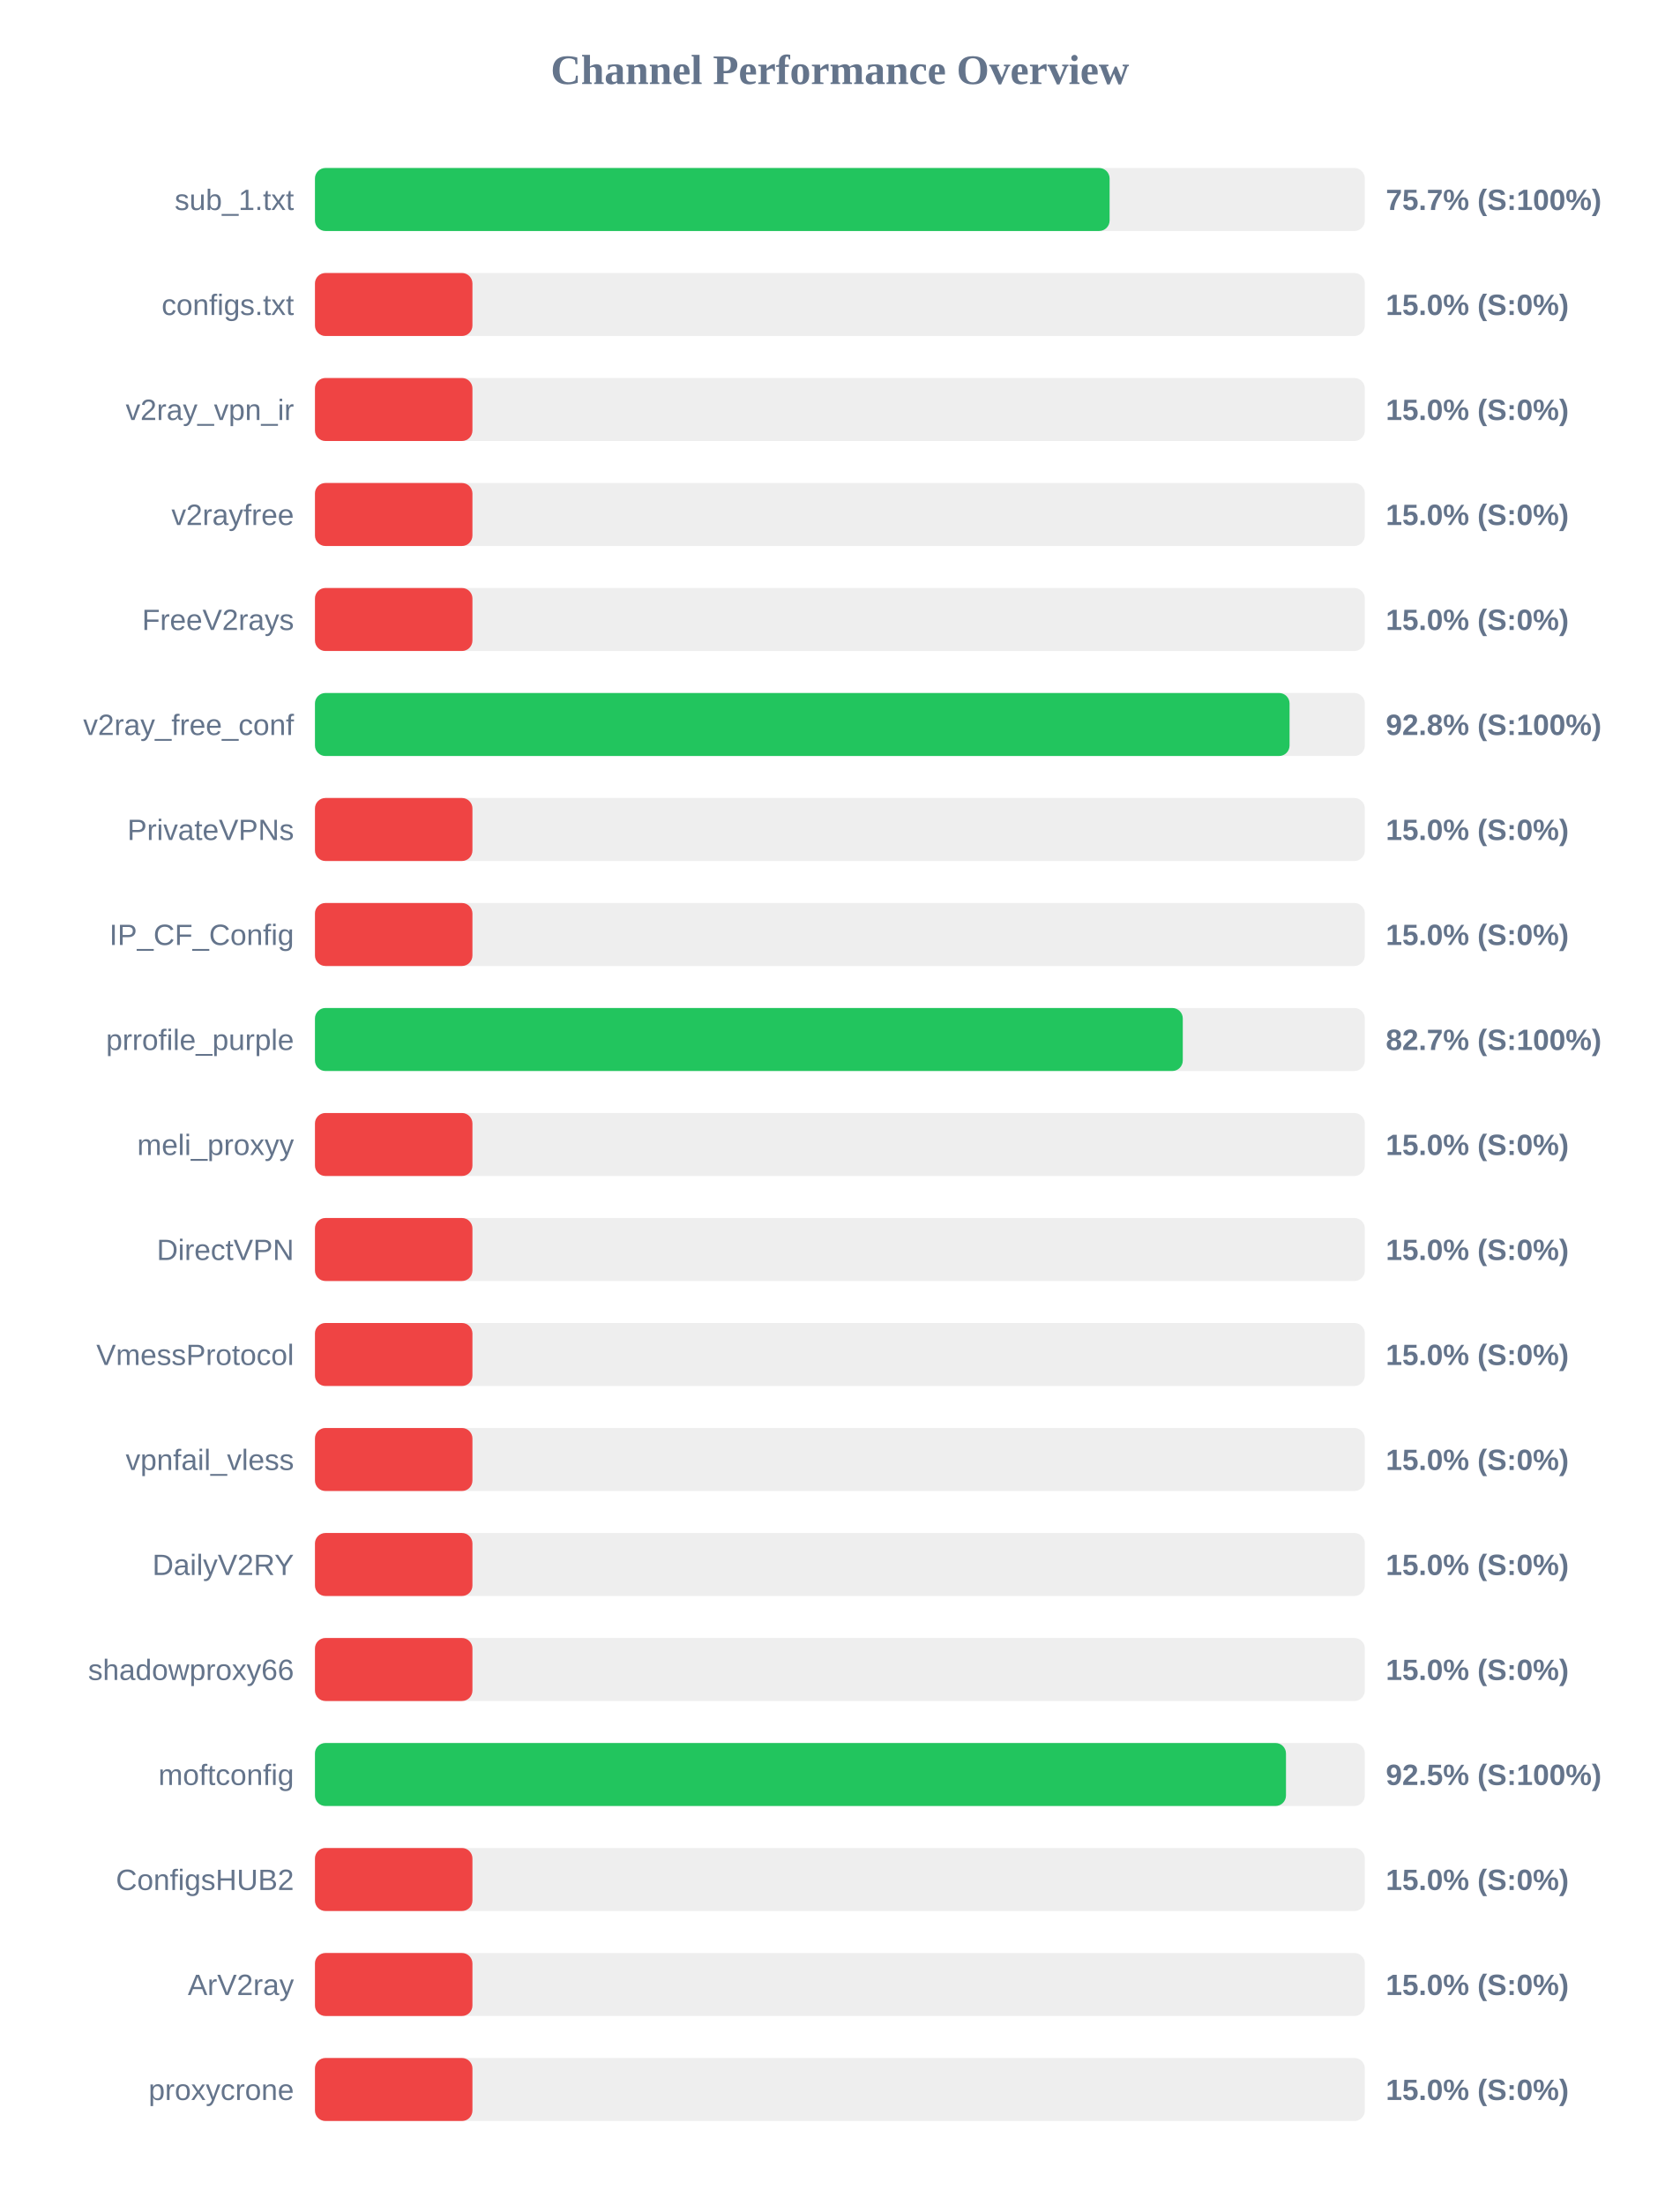
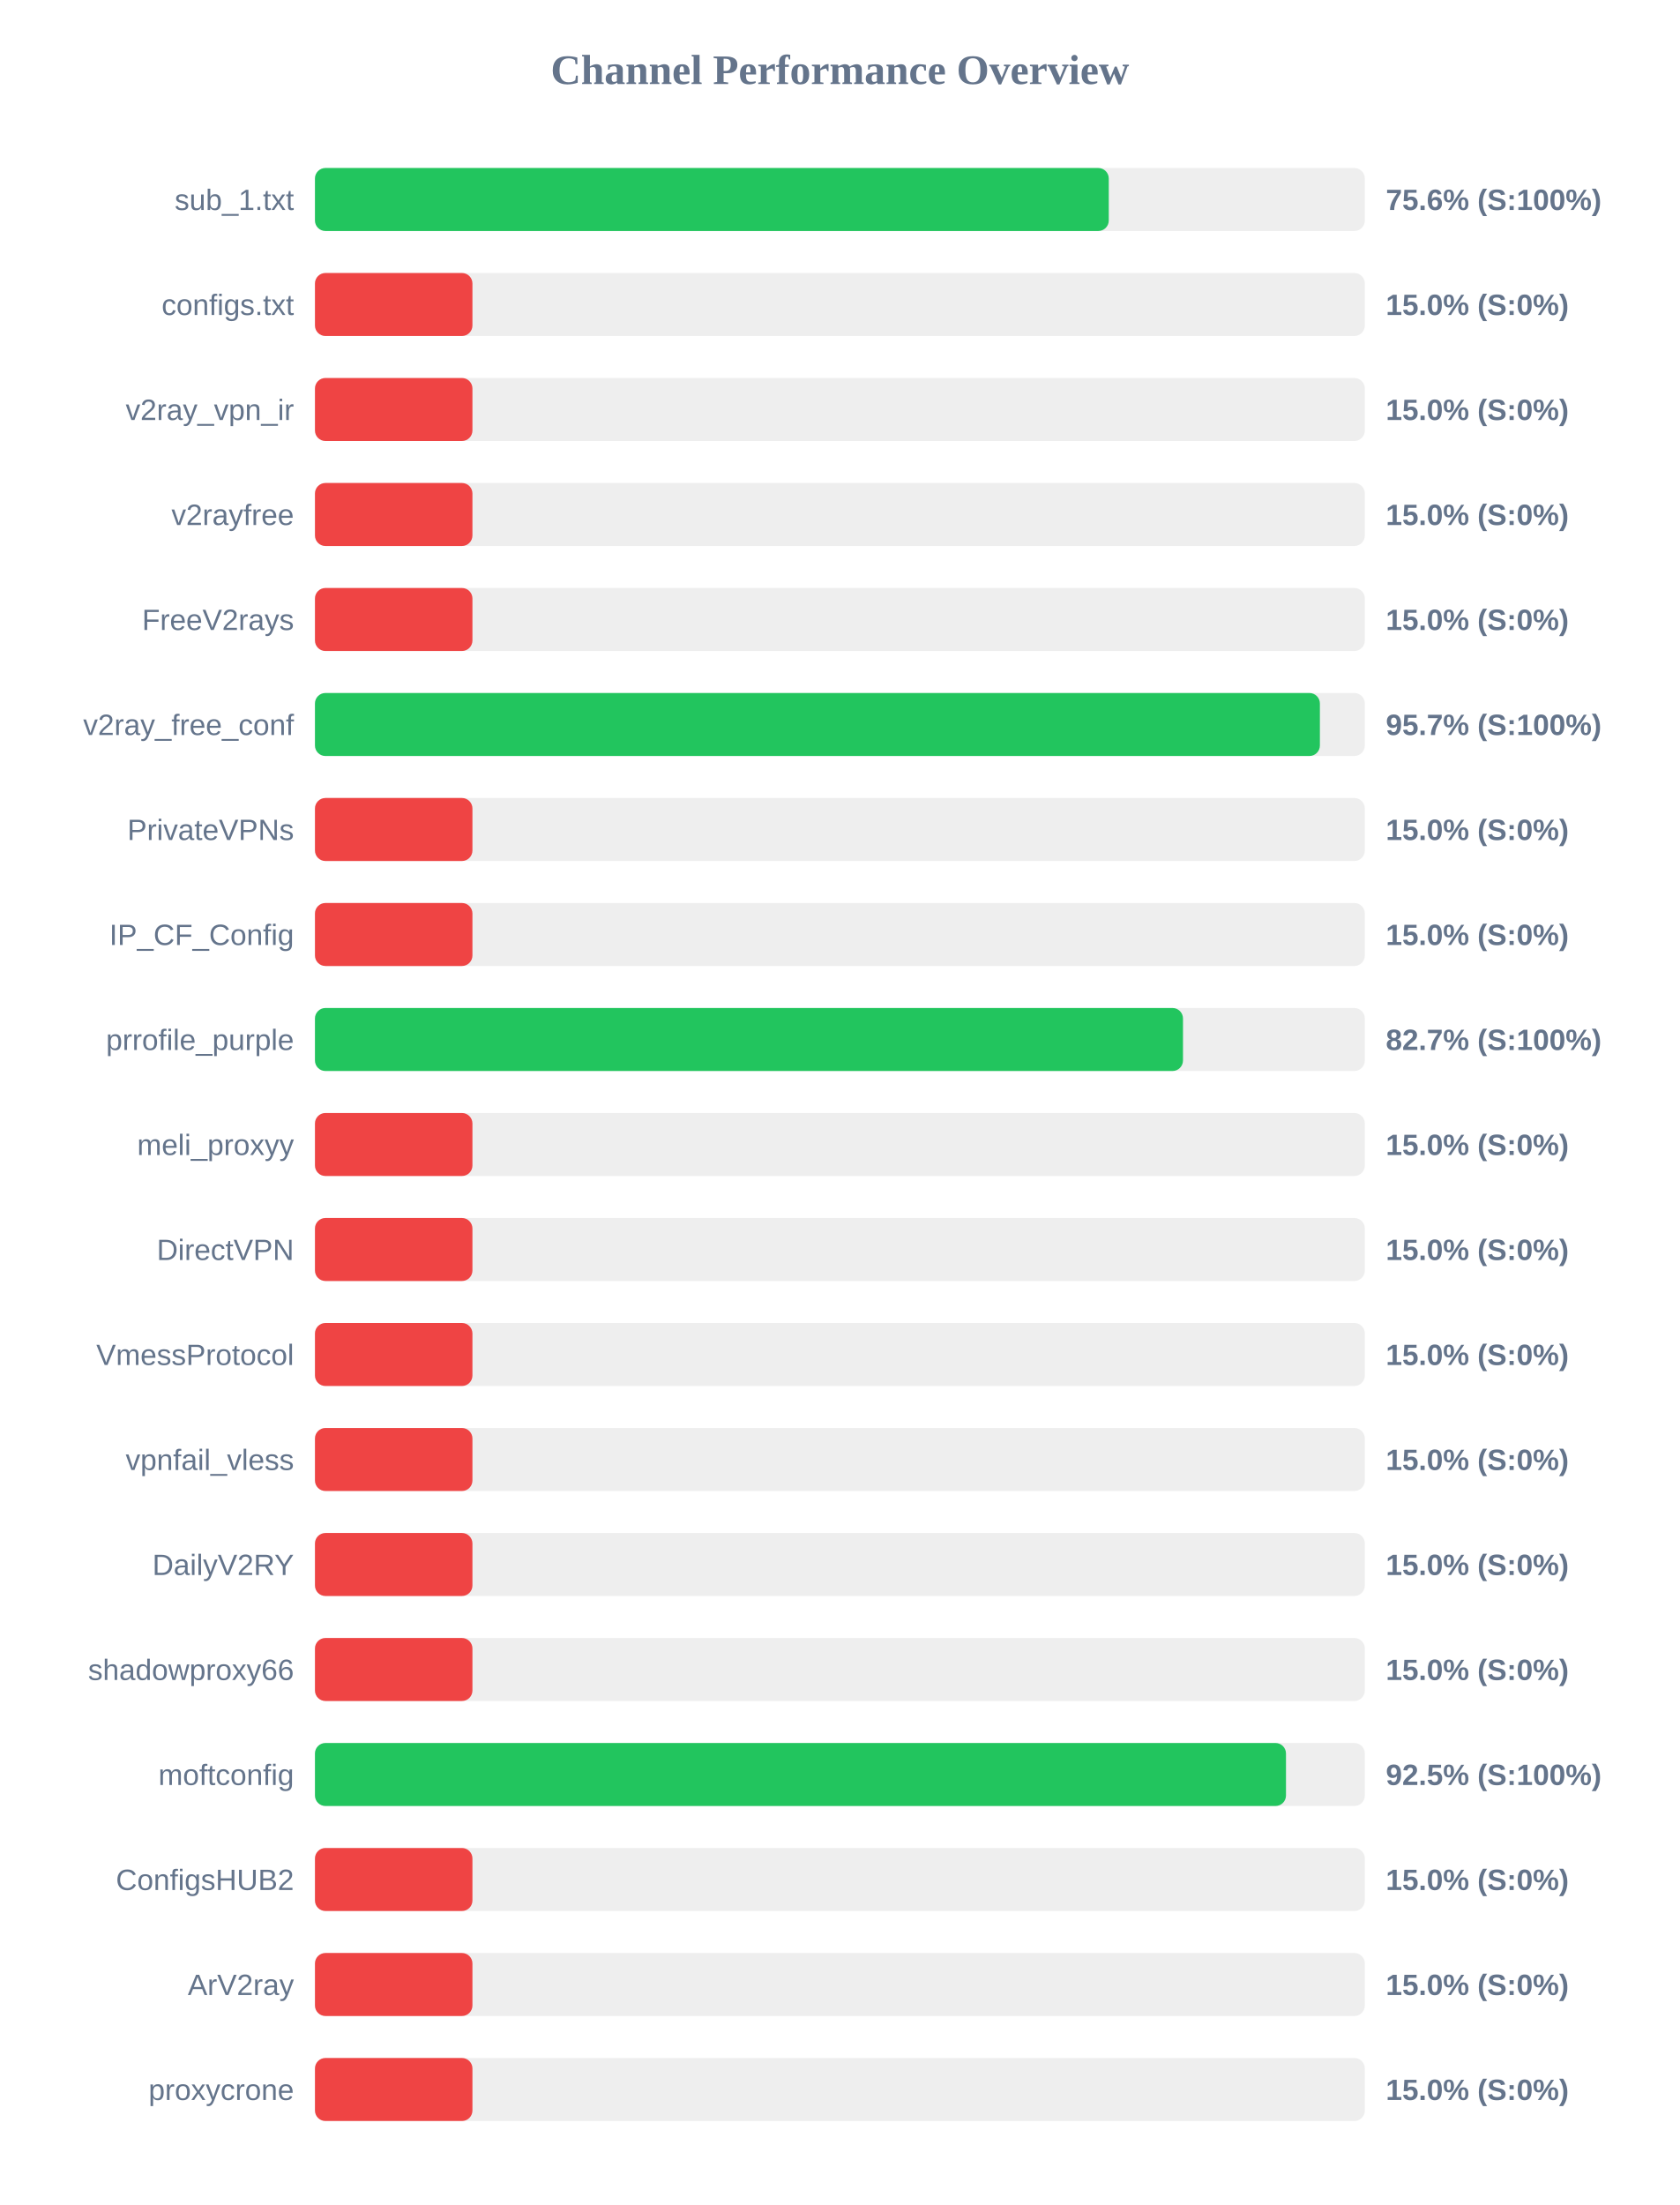
<svg xmlns="http://www.w3.org/2000/svg" width="800" height="1050" version="1.1">
  <style>
        .row { font: 14px Arial; fill: #64748b; }
        .score { font: bold 14px Arial; fill: #64748b; }
    </style>
  <text x="400" y="40" text-anchor="middle" font-size="20px" font-weight="bold" fill="#64748b">Channel Performance Overview</text>
  <rect x="150" y="80" width="500" height="30" fill="#eee" rx="5" />
-   <rect x="150" y="80" width="378.45" height="30" fill="#22c55e" rx="5" />
+   <rect x="150" y="80" width="378.05" height="30" fill="#22c55e" rx="5" />
  <text x="140" y="100" text-anchor="end" class="row">sub_1.txt</text>
-   <text x="660" y="100" text-anchor="start" class="score">75.7% (S:100%)</text>
+   <text x="660" y="100" text-anchor="start" class="score">75.6% (S:100%)</text>
  <rect x="150" y="130" width="500" height="30" fill="#eee" rx="5" />
  <rect x="150" y="130" width="75.0" height="30" fill="#ef4444" rx="5" />
  <text x="140" y="150" text-anchor="end" class="row">configs.txt</text>
  <text x="660" y="150" text-anchor="start" class="score">15.0% (S:0%)</text>
  <rect x="150" y="180" width="500" height="30" fill="#eee" rx="5" />
  <rect x="150" y="180" width="75.0" height="30" fill="#ef4444" rx="5" />
  <text x="140" y="200" text-anchor="end" class="row">v2ray_vpn_ir</text>
  <text x="660" y="200" text-anchor="start" class="score">15.0% (S:0%)</text>
  <rect x="150" y="230" width="500" height="30" fill="#eee" rx="5" />
  <rect x="150" y="230" width="75.0" height="30" fill="#ef4444" rx="5" />
  <text x="140" y="250" text-anchor="end" class="row">v2rayfree</text>
  <text x="660" y="250" text-anchor="start" class="score">15.0% (S:0%)</text>
  <rect x="150" y="280" width="500" height="30" fill="#eee" rx="5" />
  <rect x="150" y="280" width="75.0" height="30" fill="#ef4444" rx="5" />
  <text x="140" y="300" text-anchor="end" class="row">FreeV2rays</text>
  <text x="660" y="300" text-anchor="start" class="score">15.0% (S:0%)</text>
  <rect x="150" y="330" width="500" height="30" fill="#eee" rx="5" />
-   <rect x="150" y="330" width="464.15" height="30" fill="#22c55e" rx="5" />
+   <rect x="150" y="330" width="478.6" height="30" fill="#22c55e" rx="5" />
  <text x="140" y="350" text-anchor="end" class="row">v2ray_free_conf</text>
-   <text x="660" y="350" text-anchor="start" class="score">92.8% (S:100%)</text>
+   <text x="660" y="350" text-anchor="start" class="score">95.7% (S:100%)</text>
  <rect x="150" y="380" width="500" height="30" fill="#eee" rx="5" />
  <rect x="150" y="380" width="75.0" height="30" fill="#ef4444" rx="5" />
  <text x="140" y="400" text-anchor="end" class="row">PrivateVPNs</text>
  <text x="660" y="400" text-anchor="start" class="score">15.0% (S:0%)</text>
  <rect x="150" y="430" width="500" height="30" fill="#eee" rx="5" />
  <rect x="150" y="430" width="75.0" height="30" fill="#ef4444" rx="5" />
  <text x="140" y="450" text-anchor="end" class="row">IP_CF_Config</text>
  <text x="660" y="450" text-anchor="start" class="score">15.0% (S:0%)</text>
  <rect x="150" y="480" width="500" height="30" fill="#eee" rx="5" />
-   <rect x="150" y="480" width="413.3" height="30" fill="#22c55e" rx="5" />
+   <rect x="150" y="480" width="413.4" height="30" fill="#22c55e" rx="5" />
  <text x="140" y="500" text-anchor="end" class="row">prrofile_purple</text>
  <text x="660" y="500" text-anchor="start" class="score">82.7% (S:100%)</text>
  <rect x="150" y="530" width="500" height="30" fill="#eee" rx="5" />
  <rect x="150" y="530" width="75.0" height="30" fill="#ef4444" rx="5" />
  <text x="140" y="550" text-anchor="end" class="row">meli_proxyy</text>
  <text x="660" y="550" text-anchor="start" class="score">15.0% (S:0%)</text>
  <rect x="150" y="580" width="500" height="30" fill="#eee" rx="5" />
  <rect x="150" y="580" width="75.0" height="30" fill="#ef4444" rx="5" />
  <text x="140" y="600" text-anchor="end" class="row">DirectVPN</text>
  <text x="660" y="600" text-anchor="start" class="score">15.0% (S:0%)</text>
  <rect x="150" y="630" width="500" height="30" fill="#eee" rx="5" />
  <rect x="150" y="630" width="75.0" height="30" fill="#ef4444" rx="5" />
  <text x="140" y="650" text-anchor="end" class="row">VmessProtocol</text>
  <text x="660" y="650" text-anchor="start" class="score">15.0% (S:0%)</text>
  <rect x="150" y="680" width="500" height="30" fill="#eee" rx="5" />
  <rect x="150" y="680" width="75.0" height="30" fill="#ef4444" rx="5" />
  <text x="140" y="700" text-anchor="end" class="row">vpnfail_vless</text>
  <text x="660" y="700" text-anchor="start" class="score">15.0% (S:0%)</text>
  <rect x="150" y="730" width="500" height="30" fill="#eee" rx="5" />
  <rect x="150" y="730" width="75.0" height="30" fill="#ef4444" rx="5" />
  <text x="140" y="750" text-anchor="end" class="row">DailyV2RY</text>
  <text x="660" y="750" text-anchor="start" class="score">15.0% (S:0%)</text>
  <rect x="150" y="780" width="500" height="30" fill="#eee" rx="5" />
  <rect x="150" y="780" width="75.0" height="30" fill="#ef4444" rx="5" />
  <text x="140" y="800" text-anchor="end" class="row">shadowproxy66</text>
  <text x="660" y="800" text-anchor="start" class="score">15.0% (S:0%)</text>
  <rect x="150" y="830" width="500" height="30" fill="#eee" rx="5" />
  <rect x="150" y="830" width="462.45" height="30" fill="#22c55e" rx="5" />
  <text x="140" y="850" text-anchor="end" class="row">moftconfig</text>
  <text x="660" y="850" text-anchor="start" class="score">92.5% (S:100%)</text>
  <rect x="150" y="880" width="500" height="30" fill="#eee" rx="5" />
  <rect x="150" y="880" width="75.0" height="30" fill="#ef4444" rx="5" />
  <text x="140" y="900" text-anchor="end" class="row">ConfigsHUB2</text>
  <text x="660" y="900" text-anchor="start" class="score">15.0% (S:0%)</text>
  <rect x="150" y="930" width="500" height="30" fill="#eee" rx="5" />
  <rect x="150" y="930" width="75.0" height="30" fill="#ef4444" rx="5" />
  <text x="140" y="950" text-anchor="end" class="row">ArV2ray</text>
  <text x="660" y="950" text-anchor="start" class="score">15.0% (S:0%)</text>
  <rect x="150" y="980" width="500" height="30" fill="#eee" rx="5" />
  <rect x="150" y="980" width="75.0" height="30" fill="#ef4444" rx="5" />
  <text x="140" y="1000" text-anchor="end" class="row">proxycrone</text>
  <text x="660" y="1000" text-anchor="start" class="score">15.0% (S:0%)</text>
</svg>
